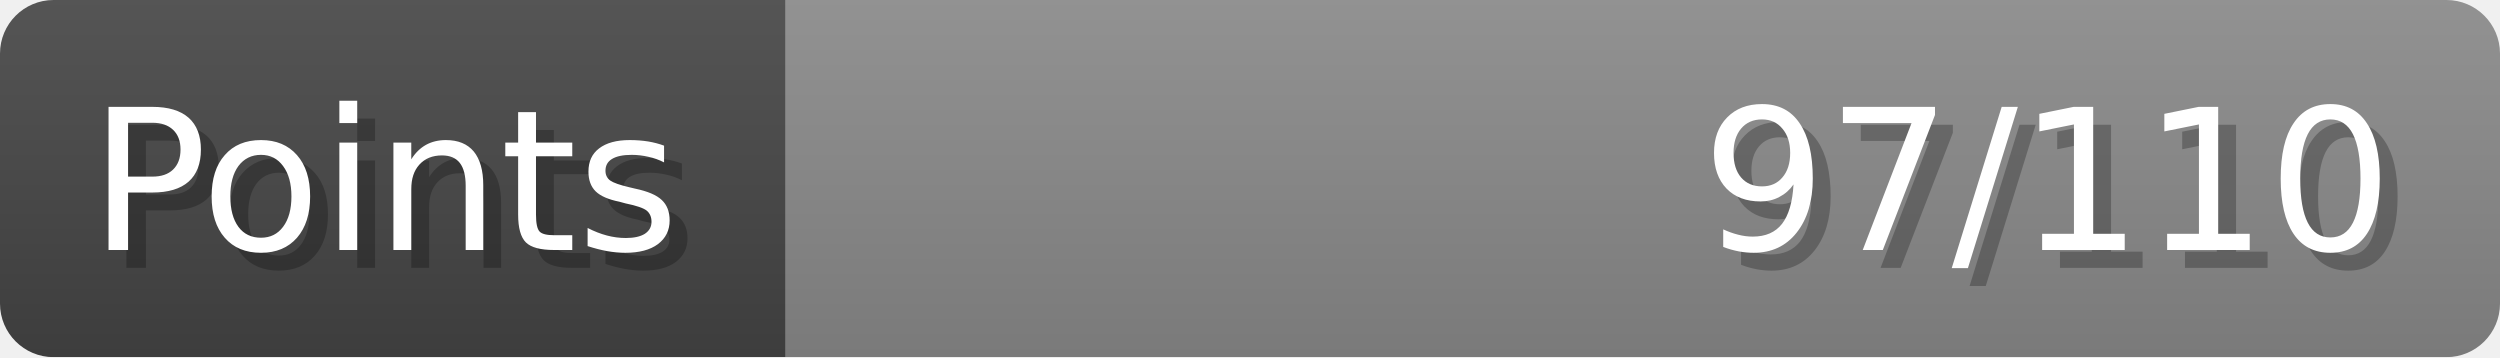
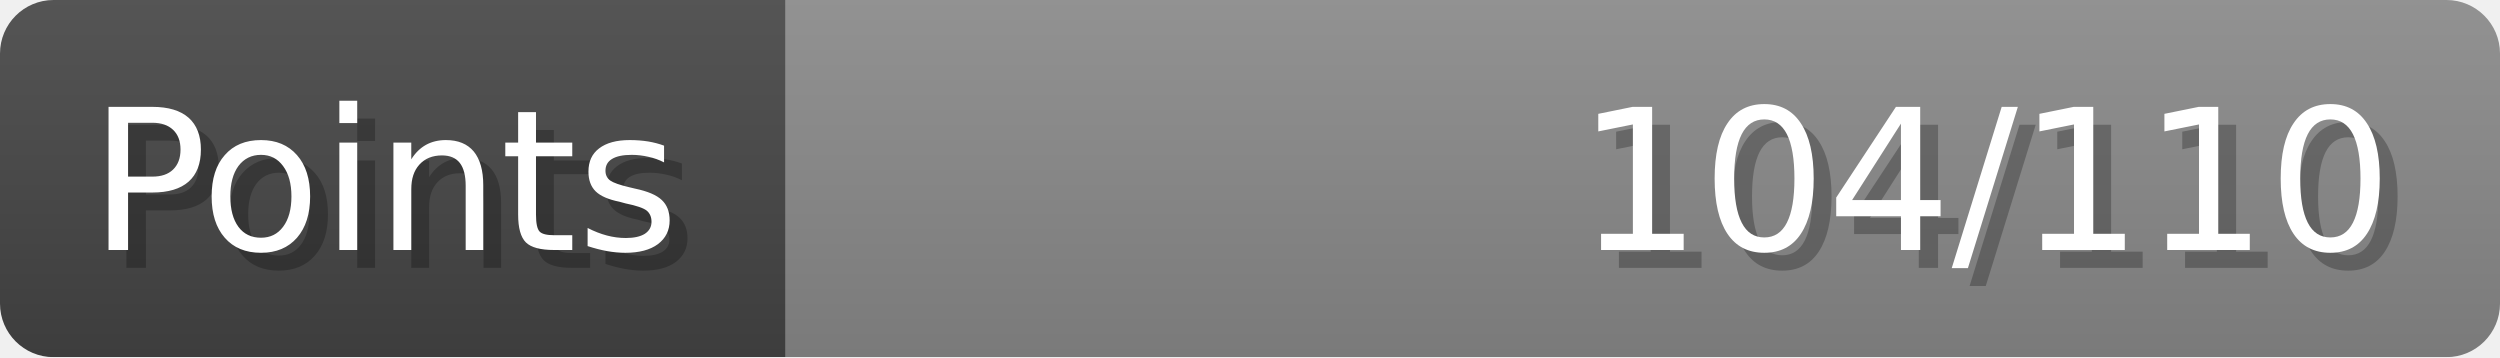
- <svg xmlns="http://www.w3.org/2000/svg" width="140px" height="20px" role="img" aria-label="Points: 97/110">
+ <svg xmlns="http://www.w3.org/2000/svg" width="140px" height="20px" role="img" aria-label="Points: 104/110">
  <linearGradient id="a" x2="0" y2="100%">
    <stop offset="0" stop-opacity=".1" stop-color="#EEE" />
    <stop offset="1" stop-opacity=".1" />
  </linearGradient>
  <mask id="m">
    <rect width="100%" height="100%" rx="3" fill="#FFF" />
  </mask>
  <g mask="url(#m)">
    <rect x="0" y="0" width="44" height="20" fill="#444" />
    <svg x="44" y="0" width="96" height="20">
      <rect width="100%" height="100%" fill="#888888" />
      <rect width="0%" height="100%" fill="#33CC11" transform="">
-         <animate attributeName="width" begin="0.5s" dur="600ms" from="0%" to="88%" repeatCount="1" fill="freeze" calcMode="spline" keyTimes="0; 1" keySplines="0.3, 0.61, 0.355, 1" />
+         <animate attributeName="width" begin="0.5s" dur="600ms" from="0%" to="94%" repeatCount="1" fill="freeze" calcMode="spline" keyTimes="0; 1" keySplines="0.3, 0.61, 0.355, 1" />
      </rect>
    </svg>
    <rect width="140" height="20" fill="url(#a)" />
  </g>
  <g aria-hidden="true" font-size="11" font-family="Verdana, DejaVu Sans, sans-serif" fill="#FFFFFF">
    <text x="6" y="15" fill="#000" opacity="0.25">Points</text>
    <text x="5" y="14">Points</text>
-     <text x="135" y="15" fill="#000" opacity="0.25" text-anchor="end">97/110</text>
-     <text x="134" y="14" text-anchor="end">97/110</text>
+     <text x="135" y="15" fill="#000" opacity="0.25" text-anchor="end">104/110</text>
+     <text x="134" y="14" text-anchor="end">104/110</text>
  </g>
</svg>
